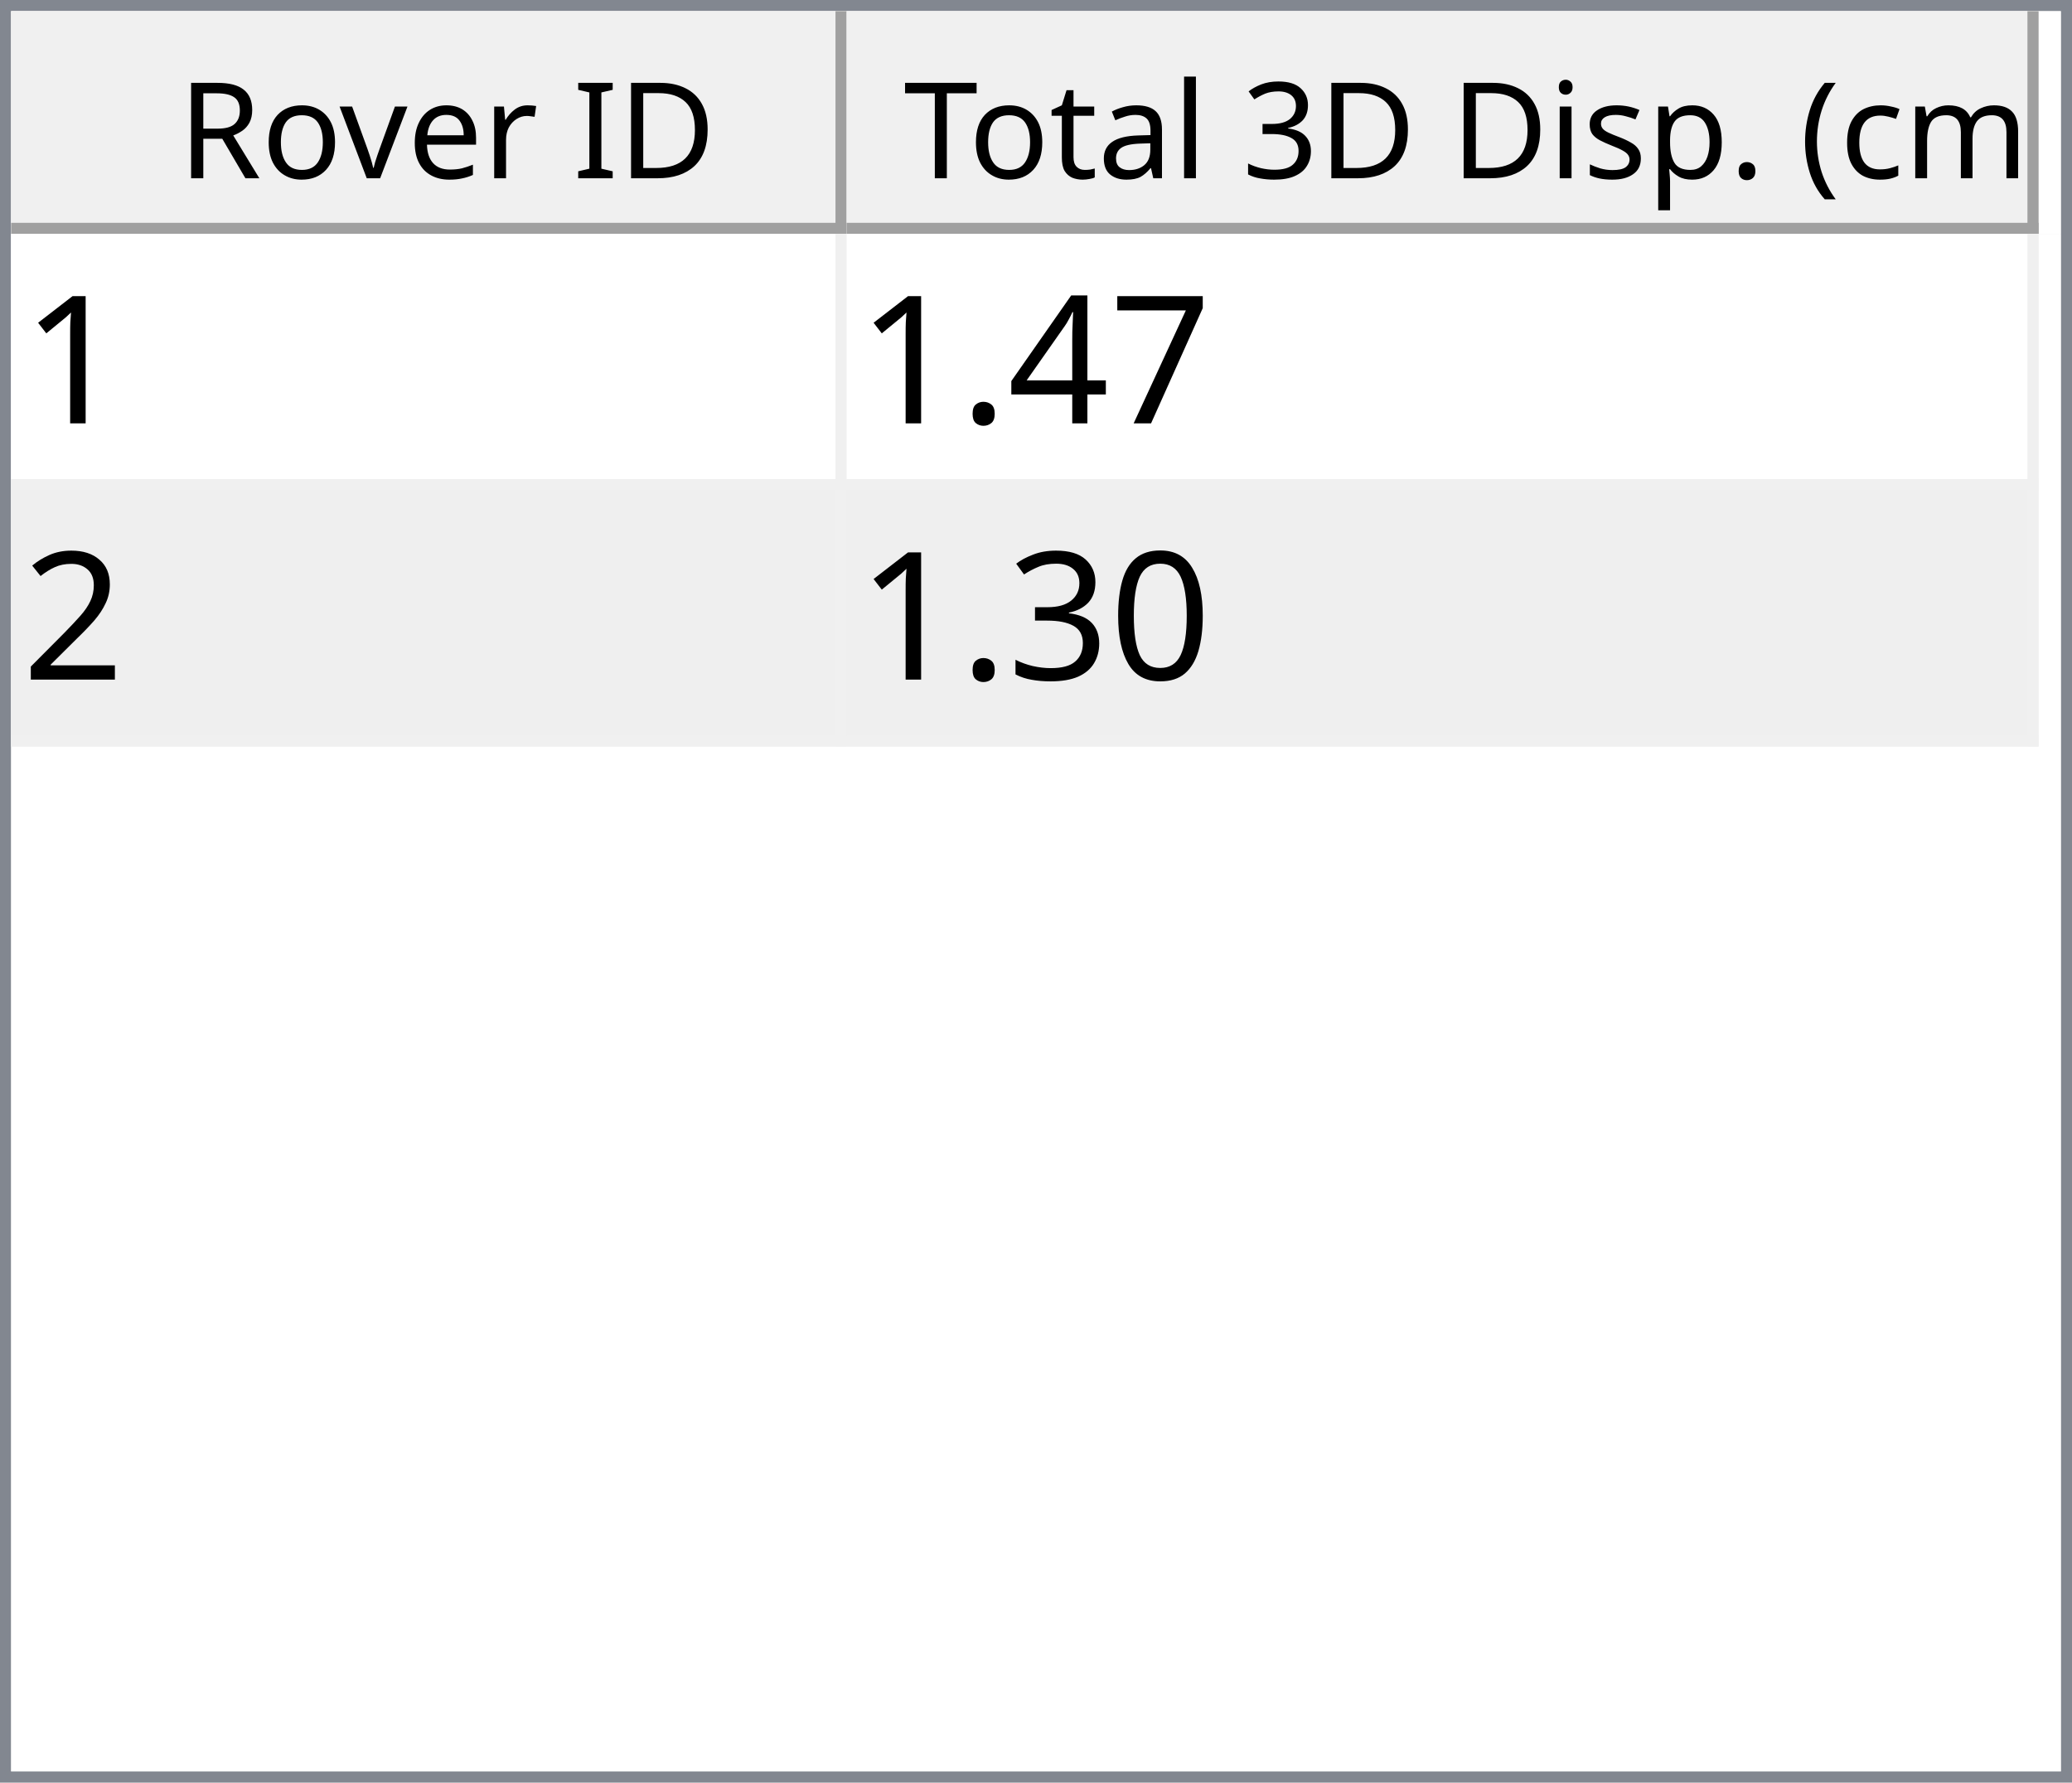
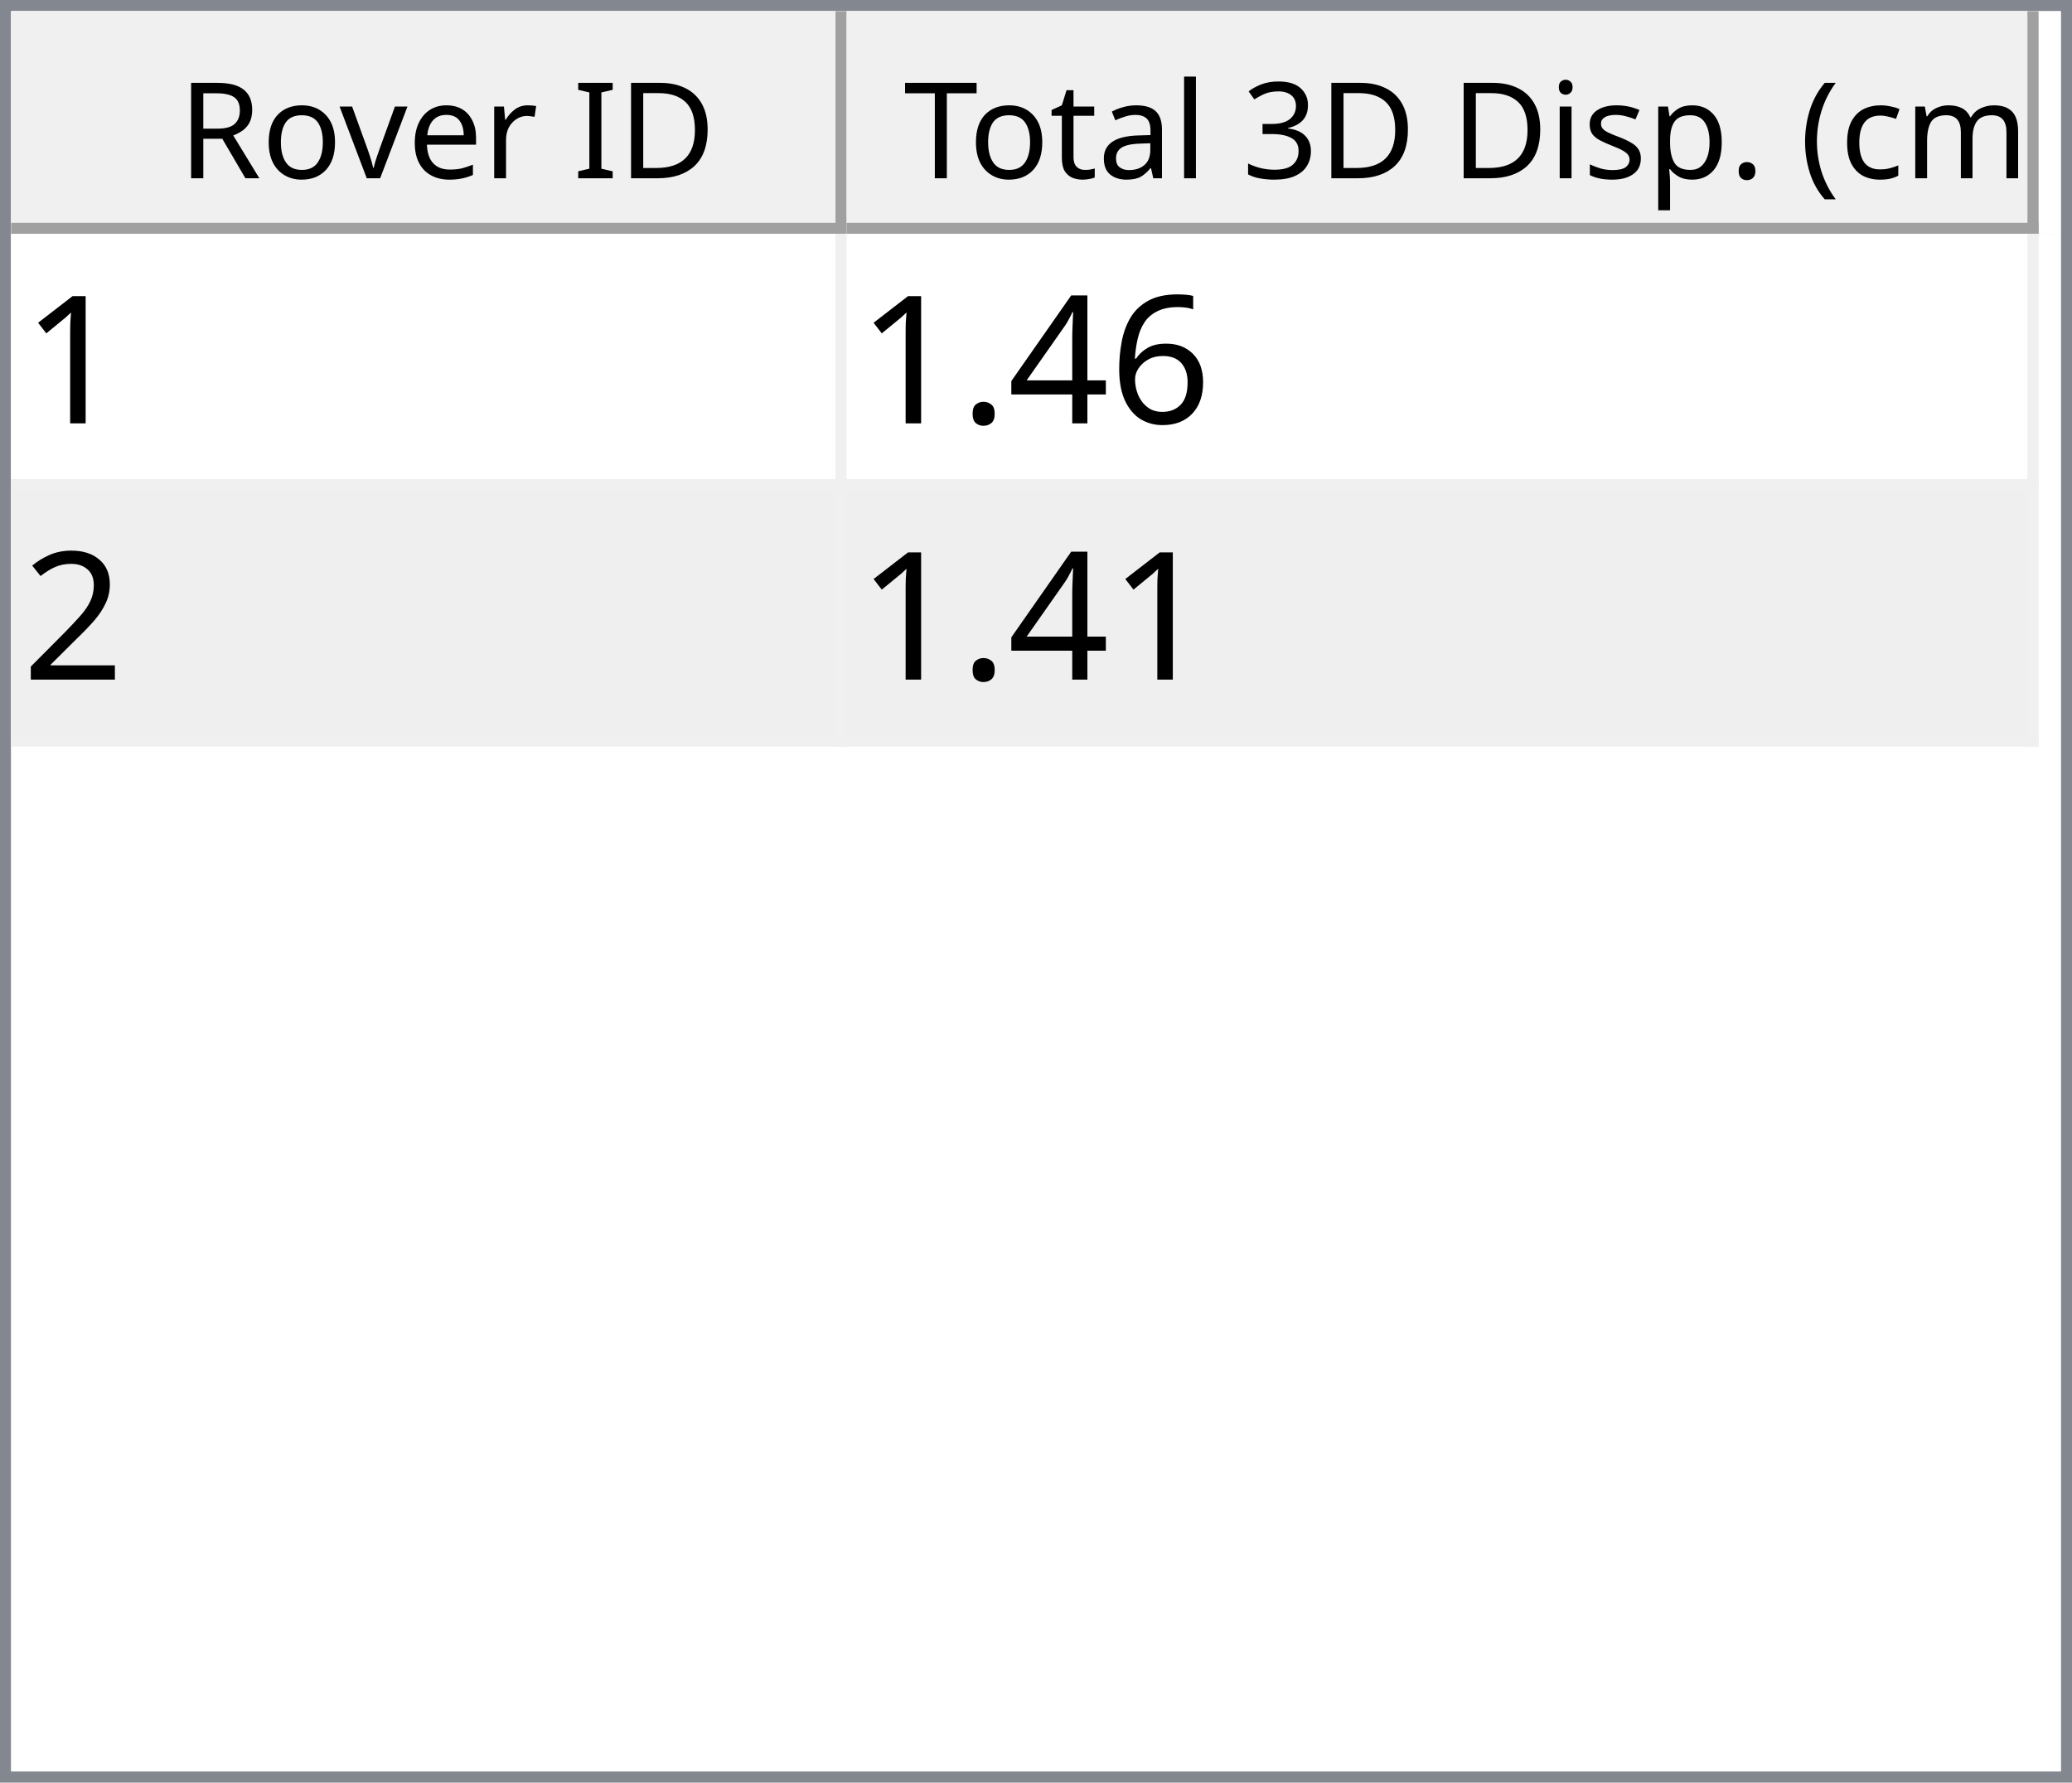
<svg xmlns="http://www.w3.org/2000/svg" style="fill-opacity:1; color-rendering:auto; color-interpolation:auto; text-rendering:auto; stroke:black; stroke-linecap:square; stroke-miterlimit:10; shape-rendering:auto; stroke-opacity:1; fill:black; stroke-dasharray:none; font-weight:normal; stroke-width:1; font-family:'Dialog'; font-style:normal; stroke-linejoin:miter; font-size:12px; stroke-dashoffset:0; image-rendering:auto;" width="186" height="160">
  <defs id="genericDefs" />
  <g>
    <defs id="defs1">
      <clipPath clipPathUnits="userSpaceOnUse" id="clipPath1">
        <path d="M0 0 L186 0 L186 160 L0 160 L0 0 Z" />
      </clipPath>
      <clipPath clipPathUnits="userSpaceOnUse" id="clipPath2">
        <path d="M0 0 L0 160 L186 160 L186 0 Z" />
      </clipPath>
      <clipPath clipPathUnits="userSpaceOnUse" id="clipPath3">
        <path d="M0 0 L0 20 L184 20 L184 0 Z" />
      </clipPath>
      <clipPath clipPathUnits="userSpaceOnUse" id="clipPath4">
        <path d="M0 0 L0 20 L75 20 L75 0 Z" />
      </clipPath>
      <clipPath clipPathUnits="userSpaceOnUse" id="clipPath5">
        <path d="M1 1 L1 19 L74 19 L74 1 Z" />
      </clipPath>
      <clipPath clipPathUnits="userSpaceOnUse" id="clipPath6">
        <path d="M0 0 L0 18 L73 18 L73 0 Z" />
      </clipPath>
      <clipPath clipPathUnits="userSpaceOnUse" id="clipPath7">
        <path d="M-0.5 -0.5 L-0.5 19.5 L74.5 19.5 L74.5 -0.5 Z" />
      </clipPath>
      <clipPath clipPathUnits="userSpaceOnUse" id="clipPath8">
        <path d="M0 0 L0 20 L107 20 L107 0 Z" />
      </clipPath>
      <clipPath clipPathUnits="userSpaceOnUse" id="clipPath9">
        <path d="M1 1 L1 19 L106 19 L106 1 Z" />
      </clipPath>
      <clipPath clipPathUnits="userSpaceOnUse" id="clipPath10">
        <path d="M0 0 L0 18 L105 18 L105 0 Z" />
      </clipPath>
      <clipPath clipPathUnits="userSpaceOnUse" id="clipPath11">
        <path d="M-0.5 -0.5 L-0.5 19.5 L106.5 19.5 L106.5 -0.5 Z" />
      </clipPath>
      <clipPath clipPathUnits="userSpaceOnUse" id="clipPath12">
        <path d="M0 0 L0 138 L184 138 L184 0 Z" />
      </clipPath>
      <clipPath clipPathUnits="userSpaceOnUse" id="clipPath13">
        <path d="M0 0 L0 46 L182 46 L182 0 Z" />
      </clipPath>
      <clipPath clipPathUnits="userSpaceOnUse" id="clipPath14">
        <path d="M-0.5 -0.5 L-0.5 45.5 L181.5 45.5 L181.5 -0.5 Z" />
      </clipPath>
      <clipPath clipPathUnits="userSpaceOnUse" id="clipPath15">
        <path d="M0 0 L0 22 L74 22 L74 0 Z" />
      </clipPath>
      <clipPath clipPathUnits="userSpaceOnUse" id="clipPath16">
        <path d="M0 0 L0 22 L106 22 L106 0 Z" />
      </clipPath>
      <font horiz-adv-x="64.551" id="font1">
        <font-face ascent="107.91" descent="25.098" units-per-em="100" style="font-style:normal; font-family:Segoe UI; font-weight:normal;" />
        <missing-glyph horiz-adv-x="64.551" d="M8.109 0 L8.109 68.266 L56.453 68.266 L56.453 0 L8.109 0 ZM15.328 7.234 L49.219 7.234 L49.219 61.031 L15.328 61.031 L15.328 7.234 Z" />
        <glyph unicode="D" horiz-adv-x="70.117" d="M9.188 0 L9.188 70.016 L28.516 70.016 Q65.531 70.016 65.531 35.891 Q65.531 19.672 55.25 9.836 Q44.969 0 27.734 0 L9.188 0 ZM17.391 62.594 L17.391 7.422 L27.828 7.422 Q41.609 7.422 49.273 14.797 Q56.938 22.172 56.938 35.688 Q56.938 62.594 28.328 62.594 L17.391 62.594 Z" />
        <glyph unicode="I" horiz-adv-x="26.611" d="M17.391 0 L9.188 0 L9.188 70.016 L17.391 70.016 L17.391 0 Z" />
        <glyph unicode=" " horiz-adv-x="27.393" d="" />
        <glyph unicode="r" horiz-adv-x="34.766" d="M34.188 41.891 Q32.078 43.5 28.125 43.5 Q23 43.5 19.555 38.672 Q16.109 33.844 16.109 25.484 L16.109 0 L8.109 0 L8.109 50 L16.109 50 L16.109 39.703 L16.312 39.703 Q18.016 44.969 21.531 47.922 Q25.047 50.875 29.391 50.875 Q32.516 50.875 34.188 50.203 L34.188 41.891 Z" />
        <glyph unicode="e" horiz-adv-x="52.295" d="M48.297 23 L12.984 23 Q13.188 14.656 17.484 10.109 Q21.781 5.562 29.297 5.562 Q37.75 5.562 44.828 11.141 L44.828 3.609 Q38.234 -1.172 27.391 -1.172 Q16.797 -1.172 10.742 5.641 Q4.688 12.453 4.688 24.812 Q4.688 36.469 11.305 43.82 Q17.922 51.172 27.734 51.172 Q37.547 51.172 42.922 44.828 Q48.297 38.484 48.297 27.203 L48.297 23 ZM40.094 29.781 Q40.047 36.719 36.75 40.578 Q33.453 44.438 27.594 44.438 Q21.922 44.438 17.969 40.383 Q14.016 36.328 13.094 29.781 L40.094 29.781 Z" />
        <glyph unicode="v" horiz-adv-x="47.9" d="M47.406 50 L27.484 0 L19.625 0 L0.688 50 L9.469 50 L22.172 13.672 Q23.578 9.672 23.922 6.688 L24.125 6.688 Q24.609 10.453 25.688 13.484 L38.969 50 L47.406 50 Z" />
        <glyph unicode="o" horiz-adv-x="58.594" d="M29 -1.172 Q17.922 -1.172 11.305 5.836 Q4.688 12.844 4.688 24.422 Q4.688 37.016 11.57 44.094 Q18.453 51.172 30.172 51.172 Q41.359 51.172 47.633 44.289 Q53.906 37.406 53.906 25.203 Q53.906 13.234 47.141 6.031 Q40.375 -1.172 29 -1.172 ZM29.594 44.438 Q21.875 44.438 17.383 39.188 Q12.891 33.938 12.891 24.703 Q12.891 15.828 17.43 10.695 Q21.969 5.562 29.594 5.562 Q37.359 5.562 41.531 10.594 Q45.703 15.625 45.703 24.906 Q45.703 34.281 41.531 39.359 Q37.359 44.438 29.594 44.438 Z" />
        <glyph unicode="R" horiz-adv-x="59.814" d="M59.375 0 L49.609 0 L37.891 19.625 Q36.281 22.359 34.766 24.289 Q33.25 26.219 31.664 27.438 Q30.078 28.656 28.25 29.219 Q26.422 29.781 24.125 29.781 L17.391 29.781 L17.391 0 L9.188 0 L9.188 70.016 L30.078 70.016 Q34.672 70.016 38.555 68.867 Q42.438 67.719 45.289 65.375 Q48.141 63.031 49.758 59.547 Q51.375 56.062 51.375 51.375 Q51.375 47.703 50.273 44.656 Q49.172 41.609 47.148 39.211 Q45.125 36.812 42.266 35.133 Q39.406 33.453 35.844 32.516 L35.844 32.328 Q37.594 31.547 38.891 30.547 Q40.188 29.547 41.359 28.18 Q42.531 26.812 43.68 25.078 Q44.828 23.344 46.234 21.047 L59.375 0 ZM17.391 62.594 L17.391 37.203 L28.516 37.203 Q31.594 37.203 34.203 38.133 Q36.812 39.062 38.719 40.797 Q40.625 42.531 41.703 45.047 Q42.781 47.562 42.781 50.688 Q42.781 56.297 39.141 59.445 Q35.5 62.594 28.609 62.594 L17.391 62.594 Z" />
        <glyph unicode=")" horiz-adv-x="30.176" d="M8.297 -15.922 L1.172 -15.922 Q16.406 2.344 16.406 26.812 Q16.406 51.469 1.078 70.016 L8.297 70.016 Q23.531 52.156 23.531 26.703 Q23.531 1.375 8.297 -15.922 Z" />
        <glyph unicode="m" horiz-adv-x="86.133" d="M79.109 0 L71.094 0 L71.094 28.719 Q71.094 37.016 68.531 40.727 Q65.969 44.438 59.906 44.438 Q54.781 44.438 51.195 39.75 Q47.609 35.062 47.609 28.516 L47.609 0 L39.594 0 L39.594 29.688 Q39.594 44.438 28.219 44.438 Q22.953 44.438 19.531 40.016 Q16.109 35.594 16.109 28.516 L16.109 0 L8.109 0 L8.109 50 L16.109 50 L16.109 42.094 L16.312 42.094 Q21.625 51.172 31.844 51.172 Q36.969 51.172 40.773 48.312 Q44.578 45.453 46 40.828 Q51.562 51.172 62.594 51.172 Q79.109 51.172 79.109 30.812 L79.109 0 Z" />
        <glyph unicode="c" horiz-adv-x="46.191" d="M42.188 2.297 Q36.422 -1.172 28.516 -1.172 Q17.828 -1.172 11.258 5.789 Q4.688 12.75 4.688 23.828 Q4.688 36.188 11.766 43.68 Q18.844 51.172 30.672 51.172 Q37.25 51.172 42.281 48.734 L42.281 40.531 Q36.719 44.438 30.375 44.438 Q22.703 44.438 17.797 38.945 Q12.891 33.453 12.891 24.516 Q12.891 15.719 17.508 10.641 Q22.125 5.562 29.891 5.562 Q36.422 5.562 42.188 9.906 L42.188 2.297 Z" />
        <glyph unicode="(" horiz-adv-x="30.176" d="M29.109 -15.922 L21.969 -15.922 Q6.844 1.375 6.844 26.703 Q6.844 52.156 21.969 70.016 L29.203 70.016 Q13.875 51.469 13.875 26.812 Q13.875 2.344 29.109 -15.922 Z" />
        <glyph unicode="." horiz-adv-x="21.68" d="M10.891 -1.078 Q8.641 -1.078 7.055 0.539 Q5.469 2.156 5.469 4.391 Q5.469 6.641 7.055 8.273 Q8.641 9.906 10.891 9.906 Q13.188 9.906 14.797 8.273 Q16.406 6.641 16.406 4.391 Q16.406 2.156 14.797 0.539 Q13.188 -1.078 10.891 -1.078 Z" />
        <glyph unicode="p" horiz-adv-x="58.789" d="M16.312 7.234 L16.109 7.234 L16.109 -23 L8.109 -23 L8.109 50 L16.109 50 L16.109 41.219 L16.312 41.219 Q22.219 51.172 33.594 51.172 Q43.266 51.172 48.688 44.461 Q54.109 37.75 54.109 26.469 Q54.109 13.922 48 6.375 Q41.891 -1.172 31.297 -1.172 Q21.578 -1.172 16.312 7.234 ZM16.109 27.391 L16.109 20.406 Q16.109 14.203 20.141 9.883 Q24.172 5.562 30.375 5.562 Q37.641 5.562 41.773 11.133 Q45.906 16.703 45.906 26.609 Q45.906 34.969 42.047 39.703 Q38.188 44.438 31.594 44.438 Q24.609 44.438 20.359 39.578 Q16.109 34.719 16.109 27.391 Z" />
        <glyph unicode="s" horiz-adv-x="42.432" d="M5.078 1.812 L5.078 10.406 Q11.625 5.562 19.484 5.562 Q30.031 5.562 30.031 12.594 Q30.031 14.594 29.125 15.992 Q28.219 17.391 26.68 18.461 Q25.141 19.531 23.07 20.383 Q21 21.234 18.609 22.172 Q15.281 23.484 12.766 24.828 Q10.25 26.172 8.57 27.859 Q6.891 29.547 6.031 31.695 Q5.172 33.844 5.172 36.719 Q5.172 40.234 6.789 42.945 Q8.406 45.656 11.086 47.484 Q13.766 49.312 17.211 50.242 Q20.656 51.172 24.312 51.172 Q30.812 51.172 35.938 48.922 L35.938 40.828 Q30.422 44.438 23.25 44.438 Q21 44.438 19.195 43.922 Q17.391 43.406 16.094 42.477 Q14.797 41.547 14.086 40.258 Q13.375 38.969 13.375 37.406 Q13.375 35.453 14.086 34.133 Q14.797 32.812 16.164 31.789 Q17.531 30.766 19.484 29.938 Q21.438 29.109 23.922 28.125 Q27.25 26.859 29.883 25.516 Q32.516 24.172 34.375 22.484 Q36.234 20.797 37.234 18.602 Q38.234 16.406 38.234 13.375 Q38.234 9.672 36.602 6.938 Q34.969 4.203 32.234 2.398 Q29.5 0.594 25.93 -0.289 Q22.359 -1.172 18.453 -1.172 Q10.75 -1.172 5.078 1.812 Z" />
        <glyph unicode="i" horiz-adv-x="24.219" d="M12.203 62.703 Q10.062 62.703 8.547 64.164 Q7.031 65.625 7.031 67.875 Q7.031 70.125 8.547 71.609 Q10.062 73.094 12.203 73.094 Q14.406 73.094 15.945 71.609 Q17.484 70.125 17.484 67.875 Q17.484 65.719 15.945 64.211 Q14.406 62.703 12.203 62.703 ZM16.109 0 L8.109 0 L8.109 50 L16.109 50 L16.109 0 Z" />
        <glyph unicode="3" horiz-adv-x="53.906" d="M46.531 19.828 Q46.531 15.094 44.75 11.211 Q42.969 7.328 39.719 4.57 Q36.469 1.812 31.93 0.297 Q27.391 -1.219 21.922 -1.219 Q11.922 -1.219 6 2.594 L6 11.188 Q13.094 5.609 22.219 5.609 Q25.875 5.609 28.828 6.539 Q31.781 7.469 33.906 9.227 Q36.031 10.984 37.18 13.477 Q38.328 15.969 38.328 19.094 Q38.328 32.812 18.797 32.812 L12.984 32.812 L12.984 39.594 L18.5 39.594 Q35.797 39.594 35.797 52.484 Q35.797 64.406 22.609 64.406 Q15.188 64.406 8.688 59.422 L8.688 67.188 Q15.375 71.188 24.609 71.188 Q29 71.188 32.57 69.969 Q36.141 68.75 38.68 66.555 Q41.219 64.359 42.609 61.281 Q44 58.203 44 54.5 Q44 40.672 30.031 36.719 L30.031 36.531 Q33.594 36.141 36.625 34.797 Q39.656 33.453 41.852 31.305 Q44.047 29.156 45.289 26.25 Q46.531 23.344 46.531 19.828 Z" />
        <glyph unicode="l" horiz-adv-x="24.219" d="M16.109 0 L8.109 0 L8.109 74.031 L16.109 74.031 L16.109 0 Z" />
        <glyph unicode="a" horiz-adv-x="50.879" d="M43.891 0 L35.891 0 L35.891 7.812 L35.688 7.812 Q30.469 -1.172 20.312 -1.172 Q12.844 -1.172 8.617 2.781 Q4.391 6.734 4.391 13.281 Q4.391 27.297 20.906 29.594 L35.891 31.688 Q35.891 44.438 25.594 44.438 Q16.547 44.438 9.281 38.281 L9.281 46.484 Q16.656 51.172 26.266 51.172 Q43.891 51.172 43.891 32.516 L43.891 0 ZM35.891 25.297 L23.828 23.641 Q18.266 22.859 15.43 20.875 Q12.594 18.891 12.594 13.875 Q12.594 10.203 15.211 7.883 Q17.828 5.562 22.172 5.562 Q28.125 5.562 32.008 9.742 Q35.891 13.922 35.891 20.312 L35.891 25.297 Z" />
        <glyph unicode="t" horiz-adv-x="33.887" d="M31.297 0.484 Q28.469 -1.078 23.828 -1.078 Q10.688 -1.078 10.688 13.578 L10.688 43.172 L2.094 43.172 L2.094 50 L10.688 50 L10.688 62.203 L18.703 64.797 L18.703 50 L31.297 50 L31.297 43.172 L18.703 43.172 L18.703 14.984 Q18.703 9.969 20.414 7.82 Q22.125 5.672 26.078 5.672 Q29.109 5.672 31.297 7.328 L31.297 0.484 Z" />
        <glyph unicode="T" horiz-adv-x="52.393" d="M50.594 62.594 L30.375 62.594 L30.375 0 L22.172 0 L22.172 62.594 L2 62.594 L2 70.016 L50.594 70.016 L50.594 62.594 Z" />
      </font>
      <font horiz-adv-x="75.0" id="font2">
        <font-face ascent="100.537" descent="21.973" units-per-em="100" style="font-style:normal; font-family:sans-serif; font-weight:normal;" />
        <missing-glyph horiz-adv-x="75.0" d="M12.5 0 L12.5 62.5 L62.5 62.5 L62.5 0 L12.5 0 ZM14.062 1.562 L60.938 1.562 L60.938 60.938 L14.062 60.938 L14.062 1.562 Z" />
        <glyph unicode="1" horiz-adv-x="55.615" d="M37.25 0 L28.469 0 L28.469 56 Q25.297 52.984 20.141 49.953 Q14.984 46.922 10.891 45.406 L10.891 53.906 Q18.266 57.375 23.781 62.305 Q29.297 67.234 31.594 71.875 L37.25 71.875 L37.25 0 Z" />
-         <glyph unicode="7" horiz-adv-x="55.615" d="M4.734 62.203 L4.734 70.656 L51.078 70.656 L51.078 63.812 Q44.234 56.547 37.523 44.484 Q30.812 32.422 27.156 19.672 Q24.516 10.688 23.781 0 L14.75 0 Q14.891 8.453 18.062 20.414 Q21.234 32.375 27.172 43.484 Q33.109 54.594 39.797 62.203 L4.734 62.203 Z" />
+         <glyph unicode="6" horiz-adv-x="55.615" d="M49.75 54.047 L41.016 53.375 Q39.844 58.547 37.703 60.891 Q34.125 64.656 28.906 64.656 Q24.703 64.656 21.531 62.312 Q17.391 59.281 14.992 53.469 Q12.594 47.656 12.5 36.922 Q15.672 41.75 20.266 44.094 Q24.859 46.438 29.891 46.438 Q38.672 46.438 44.852 39.969 Q51.031 33.5 51.031 23.25 Q51.031 16.5 48.125 10.719 Q45.219 4.938 40.141 1.859 Q35.062 -1.219 28.609 -1.219 Q17.625 -1.219 10.695 6.859 Q3.766 14.938 3.766 33.5 Q3.766 54.25 11.422 63.672 Q18.109 71.875 29.438 71.875 Q37.891 71.875 43.289 67.141 Q48.688 62.406 49.75 54.047 ZM13.875 23.188 Q13.875 18.656 15.797 14.508 Q17.719 10.359 21.188 8.18 Q24.656 6 28.469 6 Q34.031 6 38.039 10.492 Q42.047 14.984 42.047 22.703 Q42.047 30.125 38.086 34.398 Q34.125 38.672 28.125 38.672 Q22.172 38.672 18.023 34.398 Q13.875 30.125 13.875 23.188 Z" />
        <glyph unicode="4" horiz-adv-x="55.615" d="M32.328 0 L32.328 17.141 L1.266 17.141 L1.266 25.203 L33.938 71.578 L41.109 71.578 L41.109 25.203 L50.781 25.203 L50.781 17.141 L41.109 17.141 L41.109 0 L32.328 0 ZM32.328 25.203 L32.328 57.469 L9.906 25.203 L32.328 25.203 Z" />
        <glyph unicode="." horiz-adv-x="27.783" d="M9.078 0 L9.078 10.016 L19.094 10.016 L19.094 0 L9.078 0 Z" />
        <glyph unicode="2" horiz-adv-x="55.615" d="M50.344 8.453 L50.344 0 L3.031 0 Q2.938 3.172 4.047 6.109 Q5.859 10.938 9.836 15.625 Q13.812 20.312 21.344 26.469 Q33.016 36.031 37.117 41.625 Q41.219 47.219 41.219 52.203 Q41.219 57.422 37.477 61.008 Q33.734 64.594 27.734 64.594 Q21.391 64.594 17.578 60.789 Q13.766 56.984 13.719 50.25 L4.688 51.172 Q5.609 61.281 11.664 66.578 Q17.719 71.875 27.938 71.875 Q38.234 71.875 44.242 66.164 Q50.25 60.453 50.25 52 Q50.25 47.703 48.492 43.555 Q46.734 39.406 42.656 34.812 Q38.578 30.219 29.109 22.219 Q21.188 15.578 18.945 13.211 Q16.703 10.844 15.234 8.453 L50.344 8.453 Z" />
-         <glyph unicode="0" horiz-adv-x="55.615" d="M4.156 35.297 Q4.156 48 6.766 55.742 Q9.375 63.484 14.523 67.68 Q19.672 71.875 27.484 71.875 Q33.25 71.875 37.594 69.555 Q41.938 67.234 44.773 62.867 Q47.609 58.5 49.219 52.227 Q50.828 45.953 50.828 35.297 Q50.828 22.703 48.242 14.969 Q45.656 7.234 40.508 3.008 Q35.359 -1.219 27.484 -1.219 Q17.141 -1.219 11.234 6.203 Q4.156 15.141 4.156 35.297 ZM13.188 35.297 Q13.188 17.672 17.312 11.836 Q21.438 6 27.484 6 Q33.547 6 37.672 11.859 Q41.797 17.719 41.797 35.297 Q41.797 52.984 37.672 58.789 Q33.547 64.594 27.391 64.594 Q21.344 64.594 17.719 59.469 Q13.188 52.938 13.188 35.297 Z" />
-         <glyph unicode="3" horiz-adv-x="55.615" d="M4.203 18.891 L12.984 20.062 Q14.5 12.594 18.141 9.297 Q21.781 6 27 6 Q33.203 6 37.477 10.297 Q41.75 14.594 41.75 20.953 Q41.75 27 37.797 30.93 Q33.844 34.859 27.734 34.859 Q25.25 34.859 21.531 33.891 L22.516 41.609 Q23.391 41.5 23.922 41.5 Q29.547 41.5 34.039 44.43 Q38.531 47.359 38.531 53.469 Q38.531 58.297 35.258 61.477 Q31.984 64.656 26.812 64.656 Q21.688 64.656 18.266 61.43 Q14.844 58.203 13.875 51.766 L5.078 53.328 Q6.688 62.156 12.398 67.016 Q18.109 71.875 26.609 71.875 Q32.469 71.875 37.398 69.359 Q42.328 66.844 44.945 62.5 Q47.562 58.156 47.562 53.266 Q47.562 48.641 45.07 44.828 Q42.578 41.016 37.703 38.766 Q44.047 37.312 47.562 32.695 Q51.078 28.078 51.078 21.141 Q51.078 11.766 44.242 5.25 Q37.406 -1.266 26.953 -1.266 Q17.531 -1.266 11.305 4.352 Q5.078 9.969 4.203 18.891 Z" />
      </font>
    </defs>
    <g style="fill:white; stroke:white;">
      <rect x="0" y="0" width="186" style="clip-path:url(#clipPath1); stroke:none;" height="160" />
    </g>
    <g style="fill:white; text-rendering:optimizeSpeed; color-rendering:optimizeSpeed; image-rendering:optimizeSpeed; shape-rendering:crispEdges; stroke:white; color-interpolation:sRGB;">
      <rect x="0" width="186" height="160" y="0" style="stroke:none;" />
      <path style="stroke:none;" d="M0 160 L186 160 L186 0 L0 0 Z" />
    </g>
    <g style="fill:rgb(240,240,240); font-family:'Segoe UI'; stroke:rgb(240,240,240);">
      <rect x="0" y="0" width="186" style="clip-path:url(#clipPath2); stroke:none;" height="160" />
    </g>
    <g style="fill:rgb(130,135,144); font-family:'Segoe UI'; stroke:rgb(130,135,144);">
      <path d="M0 0 L186 0 L186 160 L0 160 L0 0 ZM1 1 L185 1 L185 159 L1 159 L1 1 Z" style="fill-rule:evenodd; clip-path:url(#clipPath2); stroke:none;" />
    </g>
    <g style="fill:white; font-family:'Segoe UI'; stroke:white;" transform="translate(1,1)">
      <rect x="0" y="0" width="184" style="clip-path:url(#clipPath3); stroke:none;" height="20" />
    </g>
    <g style="fill:rgb(240,240,240); font-family:'Segoe UI'; stroke:rgb(240,240,240);" transform="translate(1,1)">
      <rect x="0" y="0" width="75" style="clip-path:url(#clipPath4); stroke:none;" height="20" />
    </g>
    <g style="font-family:'Segoe UI';" transform="translate(2,2)">
      <text x="14" xml:space="preserve" y="14" style="clip-path:url(#clipPath6); stroke:none;">Rover ID</text>
    </g>
    <g style="fill:rgb(160,160,160); font-family:'Segoe UI'; stroke:rgb(160,160,160); stroke-linejoin:bevel;" transform="translate(1.5,1.5)">
      <line x1="74" x2="74" y1="0" style="fill:none; clip-path:url(#clipPath7);" y2="19" />
    </g>
    <g style="fill:rgb(160,160,160); font-family:'Segoe UI'; stroke:rgb(160,160,160); stroke-linejoin:bevel;" transform="matrix(1,0,0,1,1,1) translate(0.5,0.5)">
      <line x1="0" x2="74" y1="19" style="fill:none; clip-path:url(#clipPath7);" y2="19" />
    </g>
    <g style="fill:rgb(240,240,240); font-family:'Segoe UI'; stroke:rgb(240,240,240);" transform="translate(76,1)">
      <rect x="0" y="0" width="107" style="clip-path:url(#clipPath8); stroke:none;" height="20" />
    </g>
    <g style="font-family:'Segoe UI';" transform="translate(77,2)">
      <text x="1" xml:space="preserve" y="14" style="clip-path:url(#clipPath10); stroke:none;"> Total 3D Disp. (cm)</text>
    </g>
    <g style="fill:rgb(160,160,160); font-family:'Segoe UI'; stroke:rgb(160,160,160); stroke-linejoin:bevel;" transform="translate(76.5,1.5)">
      <line x1="106" x2="106" y1="0" style="fill:none; clip-path:url(#clipPath11);" y2="19" />
    </g>
    <g style="fill:rgb(160,160,160); font-family:'Segoe UI'; stroke:rgb(160,160,160); stroke-linejoin:bevel;" transform="matrix(1,0,0,1,76,1) translate(0.5,0.5)">
      <line x1="0" x2="106" y1="19" style="fill:none; clip-path:url(#clipPath11);" y2="19" />
    </g>
    <g style="fill:white; font-family:'Segoe UI'; stroke:white;" transform="translate(1,21)">
      <rect x="0" y="0" width="184" style="clip-path:url(#clipPath12); stroke:none;" height="138" />
    </g>
    <g style="fill:rgb(240,240,240); font-size:16px; font-family:sans-serif; stroke:rgb(240,240,240);" transform="translate(1,21)">
      <rect x="0" y="0" width="182" style="clip-path:url(#clipPath13); stroke:none;" height="46" />
      <line transform="translate(0.5,0.5)" x1="0" x2="181" y1="22" style="clip-path:url(#clipPath14); fill:none; stroke-linejoin:bevel;" y2="22" />
    </g>
    <g transform="matrix(1,0,0,1,1,21) translate(0.5,0.5)" style="fill:rgb(240,240,240); font-size:16px; font-family:sans-serif; stroke:rgb(240,240,240); stroke-linejoin:bevel;">
      <line x1="0" x2="181" y1="45" style="fill:none; clip-path:url(#clipPath14);" y2="45" />
    </g>
    <g transform="matrix(1,0,0,1,1,21) translate(0.5,0.5)" style="fill:rgb(240,240,240); font-size:16px; font-family:sans-serif; stroke:rgb(240,240,240); stroke-linejoin:bevel;">
      <line x1="74" x2="74" y1="0" style="fill:none; clip-path:url(#clipPath14);" y2="45" />
    </g>
    <g transform="matrix(1,0,0,1,1,21) translate(0.5,0.5)" style="fill:rgb(240,240,240); font-size:16px; font-family:sans-serif; stroke:rgb(240,240,240); stroke-linejoin:bevel;">
      <line x1="181" x2="181" y1="0" style="fill:none; clip-path:url(#clipPath14);" y2="45" />
    </g>
    <g style="fill:white; font-size:16px; font-family:sans-serif; stroke:white;" transform="matrix(1,0,0,1,1,21)">
      <rect x="0" y="0" width="74" style="clip-path:url(#clipPath15); stroke:none;" height="22" />
      <text x="1" y="17" style="fill:black; clip-path:url(#clipPath15); stroke:none;" xml:space="preserve">1</text>
    </g>
    <g style="fill:white; font-size:16px; font-family:sans-serif; stroke:white;" transform="matrix(1,0,0,1,1,21) translate(75,0)">
      <rect x="0" y="0" width="106" style="clip-path:url(#clipPath16); stroke:none;" height="22" />
-       <text x="1" y="17" style="fill:black; clip-path:url(#clipPath16); stroke:none;" xml:space="preserve">1.47</text>
+       <text x="1" y="17" style="fill:black; clip-path:url(#clipPath16); stroke:none;" xml:space="preserve">1.46</text>
    </g>
    <g style="fill:rgb(239,239,239); font-size:16px; font-family:sans-serif; stroke:rgb(239,239,239);" transform="matrix(1,0,0,1,1,21) translate(0,23)">
      <rect x="0" y="0" width="74" style="clip-path:url(#clipPath15); stroke:none;" height="22" />
      <text x="1" y="17" style="fill:black; clip-path:url(#clipPath15); stroke:none;" xml:space="preserve">2</text>
    </g>
    <g style="fill:rgb(239,239,239); font-size:16px; font-family:sans-serif; stroke:rgb(239,239,239);" transform="matrix(1,0,0,1,1,21) translate(75,23)">
      <rect x="0" y="0" width="106" style="clip-path:url(#clipPath16); stroke:none;" height="22" />
-       <text x="1" y="17" style="fill:black; clip-path:url(#clipPath16); stroke:none;" xml:space="preserve">1.30</text>
+       <text x="1" y="17" style="fill:black; clip-path:url(#clipPath16); stroke:none;" xml:space="preserve">1.41</text>
    </g>
  </g>
</svg>
